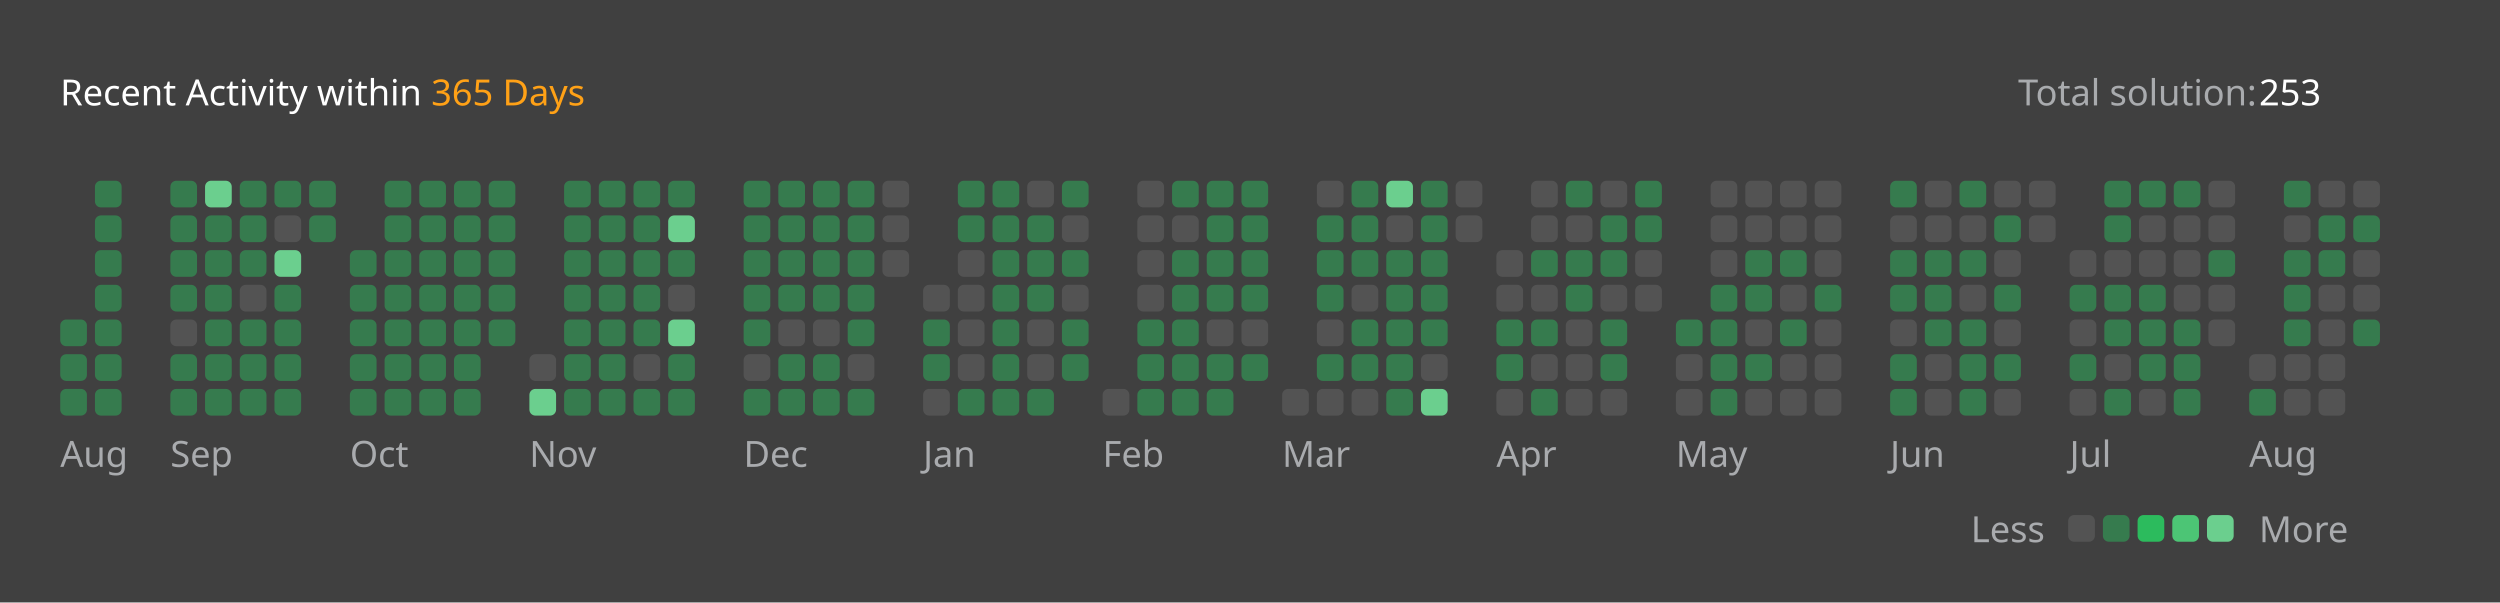
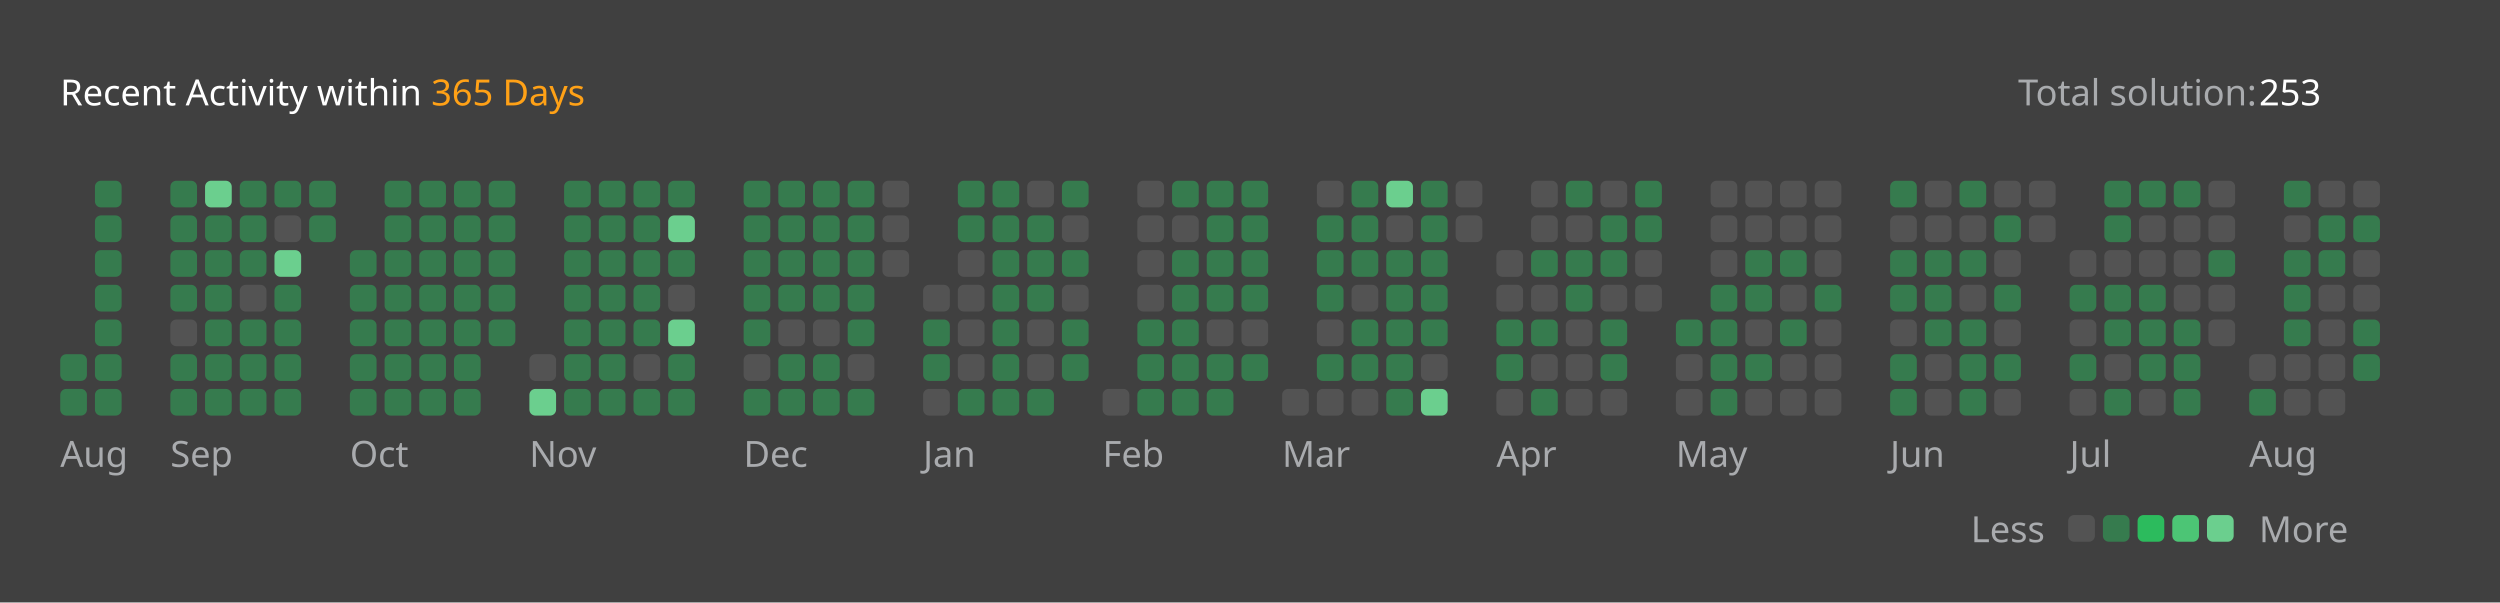
<svg xmlns="http://www.w3.org/2000/svg" version="1.1" height="200" width="830" viewBox="0 0 830 200">
  <style>*{font-family: "Segoe UI", Tahoma, Geneva, Verdana, sans-serif;}</style>
  <style>.title{font-weight: 500;font-size: 1rem;}</style>
  <style>.rotate-90{transform: rotate(-90deg);transform-origin: center;transform-box: fill-box;}</style>
  <style>.state{font-size: .75rem;}</style>
  <style>.light{color: #ffffff;fill: #ffffff;}</style>
  <style>.light-gray{color: #eff2f699;fill: #eff2f699;}</style>
  <style>.dark-gray{color: #ebebf54d;fill: #ebebf54d;}</style>
  <style>.gray{color: #747474;fill: #747474;}</style>
  <style>.orange{color: #ffa116;fill: #ffa116;}</style>
  <style>.background{color: #404040;fill: #404040;}</style>
  <style>.level-1-block{fill: #ffffff1a;}</style>
  <style>.level-2-block{fill: #2cb55d80;}</style>
  <style>.level-3-block{fill: #2cbb5dff;}</style>
  <style>.level-4-block{fill: #4cc575ff;}</style>
  <style>.level-5-block{fill: #6bcf8eff;}</style>
  <rect fill="#404040" x="0" y="0" width="830" height="200" rx="0.5rem" />
  <g text-anchor="start" text-decoration="1" class="title">
    <text x="20" y="35">
      <tspan class="light">Recent Activity within</tspan>
      <tspan class="orange">365 Days</tspan>
    </text>
  </g>
  <g class="state">
    <text x="670" y="35" class="light-gray"> Total solution: </text>
    <text x="750" y="35" class="light"> 253 </text>
    <text x="678.88" y="180" class="light-gray" text-anchor="end">Less</text>
    <rect x="686.64" y="171" width="8.86" height="8.86" rx="2" ry="2" class="level-1-block" />
    <rect x="698.16" y="171" width="8.86" height="8.86" rx="2" ry="2" class="level-2-block" />
    <rect x="709.68" y="171" width="8.86" height="8.86" rx="2" ry="2" class="level-3-block" />
    <rect x="721.2" y="171" width="8.86" height="8.86" rx="2" ry="2" class="level-4-block" />
    <rect x="732.72" y="171" width="8.86" height="8.86" rx="2" ry="2" class="level-5-block" />
    <text x="750" y="180" class="light-gray">More</text>
  </g>
  <g x="20" y="60">
    <g x="20" y="60">
      <g x="20.0" y="60">
-         <rect x="20.0" y="106.08" width="8.86" height="8.86" rx="2" ry="2" class="level-2-block" />
        <rect x="20.0" y="117.6" width="8.86" height="8.86" rx="2" ry="2" class="level-2-block" />
        <rect x="20.0" y="129.12" width="8.86" height="8.86" rx="2" ry="2" class="level-2-block" />
      </g>
      <g x="31.52" y="60">
        <rect x="31.52" y="60.0" width="8.86" height="8.86" rx="2" ry="2" class="level-2-block" />
        <rect x="31.52" y="71.52" width="8.86" height="8.86" rx="2" ry="2" class="level-2-block" />
        <rect x="31.52" y="83.04" width="8.86" height="8.86" rx="2" ry="2" class="level-2-block" />
        <rect x="31.52" y="94.56" width="8.86" height="8.86" rx="2" ry="2" class="level-2-block" />
        <rect x="31.52" y="106.08" width="8.86" height="8.86" rx="2" ry="2" class="level-2-block" />
        <rect x="31.52" y="117.6" width="8.86" height="8.86" rx="2" ry="2" class="level-2-block" />
        <rect x="31.52" y="129.12" width="8.86" height="8.86" rx="2" ry="2" class="level-2-block" />
      </g>
      <text x="20.0" y="155" class="light-gray state">Aug</text>
    </g>
  </g>
  <g x="56.56" y="60">
    <g x="56.56" y="60">
      <g x="56.56" y="60">
        <rect x="56.56" y="60.0" width="8.86" height="8.86" rx="2" ry="2" class="level-2-block" />
        <rect x="56.56" y="71.52" width="8.86" height="8.86" rx="2" ry="2" class="level-2-block" />
        <rect x="56.56" y="83.04" width="8.86" height="8.86" rx="2" ry="2" class="level-2-block" />
        <rect x="56.56" y="94.56" width="8.86" height="8.86" rx="2" ry="2" class="level-2-block" />
        <rect x="56.56" y="106.08" width="8.86" height="8.86" rx="2" ry="2" class="level-1-block" />
        <rect x="56.56" y="117.6" width="8.86" height="8.86" rx="2" ry="2" class="level-2-block" />
        <rect x="56.56" y="129.12" width="8.86" height="8.86" rx="2" ry="2" class="level-2-block" />
      </g>
      <g x="68.08" y="60">
        <rect x="68.08" y="60.0" width="8.86" height="8.86" rx="2" ry="2" class="level-5-block" />
        <rect x="68.08" y="71.52" width="8.86" height="8.86" rx="2" ry="2" class="level-2-block" />
        <rect x="68.08" y="83.04" width="8.86" height="8.86" rx="2" ry="2" class="level-2-block" />
        <rect x="68.08" y="94.56" width="8.86" height="8.86" rx="2" ry="2" class="level-2-block" />
        <rect x="68.08" y="106.08" width="8.86" height="8.86" rx="2" ry="2" class="level-2-block" />
        <rect x="68.08" y="117.6" width="8.86" height="8.86" rx="2" ry="2" class="level-2-block" />
        <rect x="68.08" y="129.12" width="8.86" height="8.86" rx="2" ry="2" class="level-2-block" />
      </g>
      <g x="79.6" y="60">
        <rect x="79.6" y="60.0" width="8.86" height="8.86" rx="2" ry="2" class="level-2-block" />
        <rect x="79.6" y="71.52" width="8.86" height="8.86" rx="2" ry="2" class="level-2-block" />
        <rect x="79.6" y="83.04" width="8.86" height="8.86" rx="2" ry="2" class="level-2-block" />
        <rect x="79.6" y="94.56" width="8.86" height="8.86" rx="2" ry="2" class="level-1-block" />
        <rect x="79.6" y="106.08" width="8.86" height="8.86" rx="2" ry="2" class="level-2-block" />
        <rect x="79.6" y="117.6" width="8.86" height="8.86" rx="2" ry="2" class="level-2-block" />
        <rect x="79.6" y="129.12" width="8.86" height="8.86" rx="2" ry="2" class="level-2-block" />
      </g>
      <g x="91.12" y="60">
        <rect x="91.12" y="60.0" width="8.86" height="8.86" rx="2" ry="2" class="level-2-block" />
        <rect x="91.12" y="71.52" width="8.86" height="8.86" rx="2" ry="2" class="level-1-block" />
        <rect x="91.12" y="83.04" width="8.86" height="8.86" rx="2" ry="2" class="level-5-block" />
        <rect x="91.12" y="94.56" width="8.86" height="8.86" rx="2" ry="2" class="level-2-block" />
        <rect x="91.12" y="106.08" width="8.86" height="8.86" rx="2" ry="2" class="level-2-block" />
        <rect x="91.12" y="117.6" width="8.86" height="8.86" rx="2" ry="2" class="level-2-block" />
        <rect x="91.12" y="129.12" width="8.86" height="8.86" rx="2" ry="2" class="level-2-block" />
      </g>
      <g x="102.64" y="60">
        <rect x="102.64" y="60.0" width="8.86" height="8.86" rx="2" ry="2" class="level-2-block" />
        <rect x="102.64" y="71.52" width="8.86" height="8.86" rx="2" ry="2" class="level-2-block" />
      </g>
      <text x="56.56" y="155" class="light-gray state">Sep</text>
    </g>
  </g>
  <g x="116.16" y="60">
    <g x="116.16" y="60">
      <g x="116.16" y="60">
        <rect x="116.16" y="83.04" width="8.86" height="8.86" rx="2" ry="2" class="level-2-block" />
        <rect x="116.16" y="94.56" width="8.86" height="8.86" rx="2" ry="2" class="level-2-block" />
        <rect x="116.16" y="106.08" width="8.86" height="8.86" rx="2" ry="2" class="level-2-block" />
        <rect x="116.16" y="117.6" width="8.86" height="8.86" rx="2" ry="2" class="level-2-block" />
        <rect x="116.16" y="129.12" width="8.86" height="8.86" rx="2" ry="2" class="level-2-block" />
      </g>
      <g x="127.68" y="60">
        <rect x="127.68" y="60.0" width="8.86" height="8.86" rx="2" ry="2" class="level-2-block" />
        <rect x="127.68" y="71.52" width="8.86" height="8.86" rx="2" ry="2" class="level-2-block" />
        <rect x="127.68" y="83.04" width="8.86" height="8.86" rx="2" ry="2" class="level-2-block" />
        <rect x="127.68" y="94.56" width="8.86" height="8.86" rx="2" ry="2" class="level-2-block" />
        <rect x="127.68" y="106.08" width="8.86" height="8.86" rx="2" ry="2" class="level-2-block" />
        <rect x="127.68" y="117.6" width="8.86" height="8.86" rx="2" ry="2" class="level-2-block" />
        <rect x="127.68" y="129.12" width="8.86" height="8.86" rx="2" ry="2" class="level-2-block" />
      </g>
      <g x="139.2" y="60">
        <rect x="139.2" y="60.0" width="8.86" height="8.86" rx="2" ry="2" class="level-2-block" />
        <rect x="139.2" y="71.52" width="8.86" height="8.86" rx="2" ry="2" class="level-2-block" />
        <rect x="139.2" y="83.04" width="8.86" height="8.86" rx="2" ry="2" class="level-2-block" />
        <rect x="139.2" y="94.56" width="8.86" height="8.86" rx="2" ry="2" class="level-2-block" />
        <rect x="139.2" y="106.08" width="8.86" height="8.86" rx="2" ry="2" class="level-2-block" />
        <rect x="139.2" y="117.6" width="8.86" height="8.86" rx="2" ry="2" class="level-2-block" />
        <rect x="139.2" y="129.12" width="8.86" height="8.86" rx="2" ry="2" class="level-2-block" />
      </g>
      <g x="150.72" y="60">
        <rect x="150.72" y="60.0" width="8.86" height="8.86" rx="2" ry="2" class="level-2-block" />
        <rect x="150.72" y="71.52" width="8.86" height="8.86" rx="2" ry="2" class="level-2-block" />
        <rect x="150.72" y="83.04" width="8.86" height="8.86" rx="2" ry="2" class="level-2-block" />
        <rect x="150.72" y="94.56" width="8.86" height="8.86" rx="2" ry="2" class="level-2-block" />
        <rect x="150.72" y="106.08" width="8.86" height="8.86" rx="2" ry="2" class="level-2-block" />
        <rect x="150.72" y="117.6" width="8.86" height="8.86" rx="2" ry="2" class="level-2-block" />
        <rect x="150.72" y="129.12" width="8.86" height="8.86" rx="2" ry="2" class="level-2-block" />
      </g>
      <g x="162.24" y="60">
        <rect x="162.24" y="60.0" width="8.86" height="8.86" rx="2" ry="2" class="level-2-block" />
        <rect x="162.24" y="71.52" width="8.86" height="8.86" rx="2" ry="2" class="level-2-block" />
        <rect x="162.24" y="83.04" width="8.86" height="8.86" rx="2" ry="2" class="level-2-block" />
        <rect x="162.24" y="94.56" width="8.86" height="8.86" rx="2" ry="2" class="level-2-block" />
        <rect x="162.24" y="106.08" width="8.86" height="8.86" rx="2" ry="2" class="level-2-block" />
      </g>
      <text x="116.16" y="155" class="light-gray state">Oct</text>
    </g>
  </g>
  <g x="175.76" y="60">
    <g x="175.76" y="60">
      <g x="175.76" y="60">
        <rect x="175.76" y="117.6" width="8.86" height="8.86" rx="2" ry="2" class="level-1-block" />
        <rect x="175.76" y="129.12" width="8.86" height="8.86" rx="2" ry="2" class="level-5-block" />
      </g>
      <g x="187.28" y="60">
        <rect x="187.28" y="60.0" width="8.86" height="8.86" rx="2" ry="2" class="level-2-block" />
        <rect x="187.28" y="71.52" width="8.86" height="8.86" rx="2" ry="2" class="level-2-block" />
        <rect x="187.28" y="83.04" width="8.86" height="8.86" rx="2" ry="2" class="level-2-block" />
        <rect x="187.28" y="94.56" width="8.86" height="8.86" rx="2" ry="2" class="level-2-block" />
        <rect x="187.28" y="106.08" width="8.86" height="8.86" rx="2" ry="2" class="level-2-block" />
        <rect x="187.28" y="117.6" width="8.86" height="8.86" rx="2" ry="2" class="level-2-block" />
        <rect x="187.28" y="129.12" width="8.86" height="8.86" rx="2" ry="2" class="level-2-block" />
      </g>
      <g x="198.8" y="60">
        <rect x="198.8" y="60.0" width="8.86" height="8.86" rx="2" ry="2" class="level-2-block" />
        <rect x="198.8" y="71.52" width="8.86" height="8.86" rx="2" ry="2" class="level-2-block" />
        <rect x="198.8" y="83.04" width="8.86" height="8.86" rx="2" ry="2" class="level-2-block" />
        <rect x="198.8" y="94.56" width="8.86" height="8.86" rx="2" ry="2" class="level-2-block" />
        <rect x="198.8" y="106.08" width="8.86" height="8.86" rx="2" ry="2" class="level-2-block" />
        <rect x="198.8" y="117.6" width="8.86" height="8.86" rx="2" ry="2" class="level-2-block" />
        <rect x="198.8" y="129.12" width="8.86" height="8.86" rx="2" ry="2" class="level-2-block" />
      </g>
      <g x="210.32" y="60">
        <rect x="210.32" y="60.0" width="8.86" height="8.86" rx="2" ry="2" class="level-2-block" />
        <rect x="210.32" y="71.52" width="8.86" height="8.86" rx="2" ry="2" class="level-2-block" />
        <rect x="210.32" y="83.04" width="8.86" height="8.86" rx="2" ry="2" class="level-2-block" />
        <rect x="210.32" y="94.56" width="8.86" height="8.86" rx="2" ry="2" class="level-2-block" />
        <rect x="210.32" y="106.08" width="8.86" height="8.86" rx="2" ry="2" class="level-2-block" />
        <rect x="210.32" y="117.6" width="8.86" height="8.86" rx="2" ry="2" class="level-1-block" />
        <rect x="210.32" y="129.12" width="8.86" height="8.86" rx="2" ry="2" class="level-2-block" />
      </g>
      <g x="221.84" y="60">
        <rect x="221.84" y="60.0" width="8.86" height="8.86" rx="2" ry="2" class="level-2-block" />
        <rect x="221.84" y="71.52" width="8.86" height="8.86" rx="2" ry="2" class="level-5-block" />
        <rect x="221.84" y="83.04" width="8.86" height="8.86" rx="2" ry="2" class="level-2-block" />
        <rect x="221.84" y="94.56" width="8.86" height="8.86" rx="2" ry="2" class="level-1-block" />
        <rect x="221.84" y="106.08" width="8.86" height="8.86" rx="2" ry="2" class="level-5-block" />
        <rect x="221.84" y="117.6" width="8.86" height="8.86" rx="2" ry="2" class="level-2-block" />
        <rect x="221.84" y="129.12" width="8.86" height="8.86" rx="2" ry="2" class="level-2-block" />
      </g>
      <text x="175.76" y="155" class="light-gray state">Nov</text>
    </g>
  </g>
  <g x="246.88" y="60">
    <g x="246.88" y="60">
      <g x="246.88" y="60">
        <rect x="246.88" y="60.0" width="8.86" height="8.86" rx="2" ry="2" class="level-2-block" />
        <rect x="246.88" y="71.52" width="8.86" height="8.86" rx="2" ry="2" class="level-2-block" />
        <rect x="246.88" y="83.04" width="8.86" height="8.86" rx="2" ry="2" class="level-2-block" />
        <rect x="246.88" y="94.56" width="8.86" height="8.86" rx="2" ry="2" class="level-2-block" />
        <rect x="246.88" y="106.08" width="8.86" height="8.86" rx="2" ry="2" class="level-2-block" />
        <rect x="246.88" y="117.6" width="8.86" height="8.86" rx="2" ry="2" class="level-1-block" />
        <rect x="246.88" y="129.12" width="8.86" height="8.86" rx="2" ry="2" class="level-2-block" />
      </g>
      <g x="258.4" y="60">
        <rect x="258.4" y="60.0" width="8.86" height="8.86" rx="2" ry="2" class="level-2-block" />
        <rect x="258.4" y="71.52" width="8.86" height="8.86" rx="2" ry="2" class="level-2-block" />
        <rect x="258.4" y="83.04" width="8.86" height="8.86" rx="2" ry="2" class="level-2-block" />
        <rect x="258.4" y="94.56" width="8.86" height="8.86" rx="2" ry="2" class="level-2-block" />
        <rect x="258.4" y="106.08" width="8.86" height="8.86" rx="2" ry="2" class="level-1-block" />
        <rect x="258.4" y="117.6" width="8.86" height="8.86" rx="2" ry="2" class="level-2-block" />
        <rect x="258.4" y="129.12" width="8.86" height="8.86" rx="2" ry="2" class="level-2-block" />
      </g>
      <g x="269.92" y="60">
        <rect x="269.92" y="60.0" width="8.86" height="8.86" rx="2" ry="2" class="level-2-block" />
        <rect x="269.92" y="71.52" width="8.86" height="8.86" rx="2" ry="2" class="level-2-block" />
        <rect x="269.92" y="83.04" width="8.86" height="8.86" rx="2" ry="2" class="level-2-block" />
        <rect x="269.92" y="94.56" width="8.86" height="8.86" rx="2" ry="2" class="level-2-block" />
        <rect x="269.92" y="106.08" width="8.86" height="8.86" rx="2" ry="2" class="level-1-block" />
        <rect x="269.92" y="117.6" width="8.86" height="8.86" rx="2" ry="2" class="level-2-block" />
        <rect x="269.92" y="129.12" width="8.86" height="8.86" rx="2" ry="2" class="level-2-block" />
      </g>
      <g x="281.44" y="60">
        <rect x="281.44" y="60.0" width="8.86" height="8.86" rx="2" ry="2" class="level-2-block" />
        <rect x="281.44" y="71.52" width="8.86" height="8.86" rx="2" ry="2" class="level-2-block" />
        <rect x="281.44" y="83.04" width="8.86" height="8.86" rx="2" ry="2" class="level-2-block" />
        <rect x="281.44" y="94.56" width="8.86" height="8.86" rx="2" ry="2" class="level-2-block" />
        <rect x="281.44" y="106.08" width="8.86" height="8.86" rx="2" ry="2" class="level-2-block" />
        <rect x="281.44" y="117.6" width="8.86" height="8.86" rx="2" ry="2" class="level-1-block" />
        <rect x="281.44" y="129.12" width="8.86" height="8.86" rx="2" ry="2" class="level-2-block" />
      </g>
      <g x="292.96" y="60">
        <rect x="292.96" y="60.0" width="8.86" height="8.86" rx="2" ry="2" class="level-1-block" />
        <rect x="292.96" y="71.52" width="8.86" height="8.86" rx="2" ry="2" class="level-1-block" />
        <rect x="292.96" y="83.04" width="8.86" height="8.86" rx="2" ry="2" class="level-1-block" />
      </g>
      <text x="246.88" y="155" class="light-gray state">Dec</text>
    </g>
  </g>
  <g x="306.48" y="60">
    <g x="306.48" y="60">
      <g x="306.48" y="60">
        <rect x="306.48" y="94.56" width="8.86" height="8.86" rx="2" ry="2" class="level-1-block" />
        <rect x="306.48" y="106.08" width="8.86" height="8.86" rx="2" ry="2" class="level-2-block" />
        <rect x="306.48" y="117.6" width="8.86" height="8.86" rx="2" ry="2" class="level-2-block" />
        <rect x="306.48" y="129.12" width="8.86" height="8.86" rx="2" ry="2" class="level-1-block" />
      </g>
      <g x="318.0" y="60">
        <rect x="318.0" y="60.0" width="8.86" height="8.86" rx="2" ry="2" class="level-2-block" />
        <rect x="318.0" y="71.52" width="8.86" height="8.86" rx="2" ry="2" class="level-2-block" />
        <rect x="318.0" y="83.04" width="8.86" height="8.86" rx="2" ry="2" class="level-1-block" />
        <rect x="318.0" y="94.56" width="8.86" height="8.86" rx="2" ry="2" class="level-1-block" />
        <rect x="318.0" y="106.08" width="8.86" height="8.86" rx="2" ry="2" class="level-1-block" />
        <rect x="318.0" y="117.6" width="8.86" height="8.86" rx="2" ry="2" class="level-1-block" />
        <rect x="318.0" y="129.12" width="8.86" height="8.86" rx="2" ry="2" class="level-2-block" />
      </g>
      <g x="329.52" y="60">
        <rect x="329.52" y="60.0" width="8.86" height="8.86" rx="2" ry="2" class="level-2-block" />
        <rect x="329.52" y="71.52" width="8.86" height="8.86" rx="2" ry="2" class="level-2-block" />
        <rect x="329.52" y="83.04" width="8.86" height="8.86" rx="2" ry="2" class="level-2-block" />
        <rect x="329.52" y="94.56" width="8.86" height="8.86" rx="2" ry="2" class="level-2-block" />
        <rect x="329.52" y="106.08" width="8.86" height="8.86" rx="2" ry="2" class="level-2-block" />
        <rect x="329.52" y="117.6" width="8.86" height="8.86" rx="2" ry="2" class="level-2-block" />
        <rect x="329.52" y="129.12" width="8.86" height="8.86" rx="2" ry="2" class="level-2-block" />
      </g>
      <g x="341.04" y="60">
        <rect x="341.04" y="60.0" width="8.86" height="8.86" rx="2" ry="2" class="level-1-block" />
        <rect x="341.04" y="71.52" width="8.86" height="8.86" rx="2" ry="2" class="level-2-block" />
        <rect x="341.04" y="83.04" width="8.86" height="8.86" rx="2" ry="2" class="level-2-block" />
        <rect x="341.04" y="94.56" width="8.86" height="8.86" rx="2" ry="2" class="level-2-block" />
        <rect x="341.04" y="106.08" width="8.86" height="8.86" rx="2" ry="2" class="level-1-block" />
        <rect x="341.04" y="117.6" width="8.86" height="8.86" rx="2" ry="2" class="level-1-block" />
        <rect x="341.04" y="129.12" width="8.86" height="8.86" rx="2" ry="2" class="level-2-block" />
      </g>
      <g x="352.56" y="60">
        <rect x="352.56" y="60.0" width="8.86" height="8.86" rx="2" ry="2" class="level-2-block" />
        <rect x="352.56" y="71.52" width="8.86" height="8.86" rx="2" ry="2" class="level-1-block" />
        <rect x="352.56" y="83.04" width="8.86" height="8.86" rx="2" ry="2" class="level-2-block" />
        <rect x="352.56" y="94.56" width="8.86" height="8.86" rx="2" ry="2" class="level-1-block" />
        <rect x="352.56" y="106.08" width="8.86" height="8.86" rx="2" ry="2" class="level-2-block" />
        <rect x="352.56" y="117.6" width="8.86" height="8.86" rx="2" ry="2" class="level-2-block" />
      </g>
      <text x="306.48" y="155" class="light-gray state">Jan</text>
    </g>
  </g>
  <g x="366.08" y="60">
    <g x="366.08" y="60">
      <g x="366.08" y="60">
        <rect x="366.08" y="129.12" width="8.86" height="8.86" rx="2" ry="2" class="level-1-block" />
      </g>
      <g x="377.6" y="60">
        <rect x="377.6" y="60.0" width="8.86" height="8.86" rx="2" ry="2" class="level-1-block" />
        <rect x="377.6" y="71.52" width="8.86" height="8.86" rx="2" ry="2" class="level-1-block" />
        <rect x="377.6" y="83.04" width="8.86" height="8.86" rx="2" ry="2" class="level-1-block" />
        <rect x="377.6" y="94.56" width="8.86" height="8.86" rx="2" ry="2" class="level-1-block" />
        <rect x="377.6" y="106.08" width="8.86" height="8.86" rx="2" ry="2" class="level-2-block" />
        <rect x="377.6" y="117.6" width="8.86" height="8.86" rx="2" ry="2" class="level-2-block" />
        <rect x="377.6" y="129.12" width="8.86" height="8.86" rx="2" ry="2" class="level-2-block" />
      </g>
      <g x="389.12" y="60">
        <rect x="389.12" y="60.0" width="8.86" height="8.86" rx="2" ry="2" class="level-2-block" />
        <rect x="389.12" y="71.52" width="8.86" height="8.86" rx="2" ry="2" class="level-1-block" />
        <rect x="389.12" y="83.04" width="8.86" height="8.86" rx="2" ry="2" class="level-2-block" />
        <rect x="389.12" y="94.56" width="8.86" height="8.86" rx="2" ry="2" class="level-2-block" />
        <rect x="389.12" y="106.08" width="8.86" height="8.86" rx="2" ry="2" class="level-2-block" />
        <rect x="389.12" y="117.6" width="8.86" height="8.86" rx="2" ry="2" class="level-2-block" />
        <rect x="389.12" y="129.12" width="8.86" height="8.86" rx="2" ry="2" class="level-2-block" />
      </g>
      <g x="400.64" y="60">
        <rect x="400.64" y="60.0" width="8.86" height="8.86" rx="2" ry="2" class="level-2-block" />
        <rect x="400.64" y="71.52" width="8.86" height="8.86" rx="2" ry="2" class="level-2-block" />
        <rect x="400.64" y="83.04" width="8.86" height="8.86" rx="2" ry="2" class="level-2-block" />
        <rect x="400.64" y="94.56" width="8.86" height="8.86" rx="2" ry="2" class="level-2-block" />
        <rect x="400.64" y="106.08" width="8.86" height="8.86" rx="2" ry="2" class="level-1-block" />
        <rect x="400.64" y="117.6" width="8.86" height="8.86" rx="2" ry="2" class="level-2-block" />
        <rect x="400.64" y="129.12" width="8.86" height="8.86" rx="2" ry="2" class="level-2-block" />
      </g>
      <g x="412.16" y="60">
        <rect x="412.16" y="60.0" width="8.86" height="8.86" rx="2" ry="2" class="level-2-block" />
        <rect x="412.16" y="71.52" width="8.86" height="8.86" rx="2" ry="2" class="level-2-block" />
        <rect x="412.16" y="83.04" width="8.86" height="8.86" rx="2" ry="2" class="level-2-block" />
        <rect x="412.16" y="94.56" width="8.86" height="8.86" rx="2" ry="2" class="level-2-block" />
        <rect x="412.16" y="106.08" width="8.86" height="8.86" rx="2" ry="2" class="level-1-block" />
        <rect x="412.16" y="117.6" width="8.86" height="8.86" rx="2" ry="2" class="level-2-block" />
      </g>
      <text x="366.08" y="155" class="light-gray state">Feb</text>
    </g>
  </g>
  <g x="425.68" y="60">
    <g x="425.68" y="60">
      <g x="425.68" y="60">
        <rect x="425.68" y="129.12" width="8.86" height="8.86" rx="2" ry="2" class="level-1-block" />
      </g>
      <g x="437.2" y="60">
        <rect x="437.2" y="60.0" width="8.86" height="8.86" rx="2" ry="2" class="level-1-block" />
        <rect x="437.2" y="71.52" width="8.86" height="8.86" rx="2" ry="2" class="level-2-block" />
        <rect x="437.2" y="83.04" width="8.86" height="8.86" rx="2" ry="2" class="level-2-block" />
        <rect x="437.2" y="94.56" width="8.86" height="8.86" rx="2" ry="2" class="level-2-block" />
        <rect x="437.2" y="106.08" width="8.86" height="8.86" rx="2" ry="2" class="level-1-block" />
        <rect x="437.2" y="117.6" width="8.86" height="8.86" rx="2" ry="2" class="level-2-block" />
        <rect x="437.2" y="129.12" width="8.86" height="8.86" rx="2" ry="2" class="level-1-block" />
      </g>
      <g x="448.72" y="60">
        <rect x="448.72" y="60.0" width="8.86" height="8.86" rx="2" ry="2" class="level-2-block" />
        <rect x="448.72" y="71.52" width="8.86" height="8.86" rx="2" ry="2" class="level-2-block" />
        <rect x="448.72" y="83.04" width="8.86" height="8.86" rx="2" ry="2" class="level-2-block" />
        <rect x="448.72" y="94.56" width="8.86" height="8.86" rx="2" ry="2" class="level-1-block" />
        <rect x="448.72" y="106.08" width="8.86" height="8.86" rx="2" ry="2" class="level-2-block" />
        <rect x="448.72" y="117.6" width="8.86" height="8.86" rx="2" ry="2" class="level-2-block" />
        <rect x="448.72" y="129.12" width="8.86" height="8.86" rx="2" ry="2" class="level-1-block" />
      </g>
      <g x="460.24" y="60">
        <rect x="460.24" y="60.0" width="8.86" height="8.86" rx="2" ry="2" class="level-5-block" />
        <rect x="460.24" y="71.52" width="8.86" height="8.86" rx="2" ry="2" class="level-1-block" />
        <rect x="460.24" y="83.04" width="8.86" height="8.86" rx="2" ry="2" class="level-2-block" />
        <rect x="460.24" y="94.56" width="8.86" height="8.86" rx="2" ry="2" class="level-2-block" />
        <rect x="460.24" y="106.08" width="8.86" height="8.86" rx="2" ry="2" class="level-2-block" />
        <rect x="460.24" y="117.6" width="8.86" height="8.86" rx="2" ry="2" class="level-2-block" />
        <rect x="460.24" y="129.12" width="8.86" height="8.86" rx="2" ry="2" class="level-2-block" />
      </g>
      <g x="471.76" y="60">
        <rect x="471.76" y="60.0" width="8.86" height="8.86" rx="2" ry="2" class="level-2-block" />
        <rect x="471.76" y="71.52" width="8.86" height="8.86" rx="2" ry="2" class="level-2-block" />
        <rect x="471.76" y="83.04" width="8.86" height="8.86" rx="2" ry="2" class="level-2-block" />
        <rect x="471.76" y="94.56" width="8.86" height="8.86" rx="2" ry="2" class="level-2-block" />
        <rect x="471.76" y="106.08" width="8.86" height="8.86" rx="2" ry="2" class="level-2-block" />
        <rect x="471.76" y="117.6" width="8.86" height="8.86" rx="2" ry="2" class="level-1-block" />
        <rect x="471.76" y="129.12" width="8.86" height="8.86" rx="2" ry="2" class="level-5-block" />
      </g>
      <g x="483.28" y="60">
        <rect x="483.28" y="60.0" width="8.86" height="8.86" rx="2" ry="2" class="level-1-block" />
        <rect x="483.28" y="71.52" width="8.86" height="8.86" rx="2" ry="2" class="level-1-block" />
      </g>
      <text x="425.68" y="155" class="light-gray state">Mar</text>
    </g>
  </g>
  <g x="496.8" y="60">
    <g x="496.8" y="60">
      <g x="496.8" y="60">
        <rect x="496.8" y="83.04" width="8.86" height="8.86" rx="2" ry="2" class="level-1-block" />
        <rect x="496.8" y="94.56" width="8.86" height="8.86" rx="2" ry="2" class="level-1-block" />
        <rect x="496.8" y="106.08" width="8.86" height="8.86" rx="2" ry="2" class="level-2-block" />
        <rect x="496.8" y="117.6" width="8.86" height="8.86" rx="2" ry="2" class="level-2-block" />
        <rect x="496.8" y="129.12" width="8.86" height="8.86" rx="2" ry="2" class="level-1-block" />
      </g>
      <g x="508.32" y="60">
        <rect x="508.32" y="60.0" width="8.86" height="8.86" rx="2" ry="2" class="level-1-block" />
        <rect x="508.32" y="71.52" width="8.86" height="8.86" rx="2" ry="2" class="level-1-block" />
        <rect x="508.32" y="83.04" width="8.86" height="8.86" rx="2" ry="2" class="level-2-block" />
        <rect x="508.32" y="94.56" width="8.86" height="8.86" rx="2" ry="2" class="level-1-block" />
        <rect x="508.32" y="106.08" width="8.86" height="8.86" rx="2" ry="2" class="level-2-block" />
        <rect x="508.32" y="117.6" width="8.86" height="8.86" rx="2" ry="2" class="level-1-block" />
        <rect x="508.32" y="129.12" width="8.86" height="8.86" rx="2" ry="2" class="level-2-block" />
      </g>
      <g x="519.84" y="60">
        <rect x="519.84" y="60.0" width="8.86" height="8.86" rx="2" ry="2" class="level-2-block" />
        <rect x="519.84" y="71.52" width="8.86" height="8.86" rx="2" ry="2" class="level-1-block" />
        <rect x="519.84" y="83.04" width="8.86" height="8.86" rx="2" ry="2" class="level-2-block" />
        <rect x="519.84" y="94.56" width="8.86" height="8.86" rx="2" ry="2" class="level-2-block" />
        <rect x="519.84" y="106.08" width="8.86" height="8.86" rx="2" ry="2" class="level-1-block" />
        <rect x="519.84" y="117.6" width="8.86" height="8.86" rx="2" ry="2" class="level-1-block" />
        <rect x="519.84" y="129.12" width="8.86" height="8.86" rx="2" ry="2" class="level-1-block" />
      </g>
      <g x="531.36" y="60">
        <rect x="531.36" y="60.0" width="8.86" height="8.86" rx="2" ry="2" class="level-1-block" />
        <rect x="531.36" y="71.52" width="8.86" height="8.86" rx="2" ry="2" class="level-2-block" />
        <rect x="531.36" y="83.04" width="8.86" height="8.86" rx="2" ry="2" class="level-2-block" />
        <rect x="531.36" y="94.56" width="8.86" height="8.86" rx="2" ry="2" class="level-1-block" />
        <rect x="531.36" y="106.08" width="8.86" height="8.86" rx="2" ry="2" class="level-2-block" />
        <rect x="531.36" y="117.6" width="8.86" height="8.86" rx="2" ry="2" class="level-2-block" />
        <rect x="531.36" y="129.12" width="8.86" height="8.86" rx="2" ry="2" class="level-1-block" />
      </g>
      <g x="542.88" y="60">
        <rect x="542.88" y="60.0" width="8.86" height="8.86" rx="2" ry="2" class="level-2-block" />
        <rect x="542.88" y="71.52" width="8.86" height="8.86" rx="2" ry="2" class="level-2-block" />
        <rect x="542.88" y="83.04" width="8.86" height="8.86" rx="2" ry="2" class="level-1-block" />
        <rect x="542.88" y="94.56" width="8.86" height="8.86" rx="2" ry="2" class="level-1-block" />
      </g>
      <text x="496.8" y="155" class="light-gray state">Apr</text>
    </g>
  </g>
  <g x="556.4" y="60">
    <g x="556.4" y="60">
      <g x="556.4" y="60">
        <rect x="556.4" y="106.08" width="8.86" height="8.86" rx="2" ry="2" class="level-2-block" />
        <rect x="556.4" y="117.6" width="8.86" height="8.86" rx="2" ry="2" class="level-1-block" />
        <rect x="556.4" y="129.12" width="8.86" height="8.86" rx="2" ry="2" class="level-1-block" />
      </g>
      <g x="567.92" y="60">
        <rect x="567.92" y="60.0" width="8.86" height="8.86" rx="2" ry="2" class="level-1-block" />
        <rect x="567.92" y="71.52" width="8.86" height="8.86" rx="2" ry="2" class="level-1-block" />
        <rect x="567.92" y="83.04" width="8.86" height="8.86" rx="2" ry="2" class="level-1-block" />
        <rect x="567.92" y="94.56" width="8.86" height="8.86" rx="2" ry="2" class="level-2-block" />
        <rect x="567.92" y="106.08" width="8.86" height="8.86" rx="2" ry="2" class="level-2-block" />
        <rect x="567.92" y="117.6" width="8.86" height="8.86" rx="2" ry="2" class="level-2-block" />
        <rect x="567.92" y="129.12" width="8.86" height="8.86" rx="2" ry="2" class="level-2-block" />
      </g>
      <g x="579.44" y="60">
        <rect x="579.44" y="60.0" width="8.86" height="8.86" rx="2" ry="2" class="level-1-block" />
        <rect x="579.44" y="71.52" width="8.86" height="8.86" rx="2" ry="2" class="level-1-block" />
        <rect x="579.44" y="83.04" width="8.86" height="8.86" rx="2" ry="2" class="level-2-block" />
        <rect x="579.44" y="94.56" width="8.86" height="8.86" rx="2" ry="2" class="level-2-block" />
        <rect x="579.44" y="106.08" width="8.86" height="8.86" rx="2" ry="2" class="level-1-block" />
        <rect x="579.44" y="117.6" width="8.86" height="8.86" rx="2" ry="2" class="level-2-block" />
        <rect x="579.44" y="129.12" width="8.86" height="8.86" rx="2" ry="2" class="level-1-block" />
      </g>
      <g x="590.96" y="60">
        <rect x="590.96" y="60.0" width="8.86" height="8.86" rx="2" ry="2" class="level-1-block" />
        <rect x="590.96" y="71.52" width="8.86" height="8.86" rx="2" ry="2" class="level-1-block" />
        <rect x="590.96" y="83.04" width="8.86" height="8.86" rx="2" ry="2" class="level-2-block" />
        <rect x="590.96" y="94.56" width="8.86" height="8.86" rx="2" ry="2" class="level-1-block" />
        <rect x="590.96" y="106.08" width="8.86" height="8.86" rx="2" ry="2" class="level-2-block" />
        <rect x="590.96" y="117.6" width="8.86" height="8.86" rx="2" ry="2" class="level-1-block" />
        <rect x="590.96" y="129.12" width="8.86" height="8.86" rx="2" ry="2" class="level-1-block" />
      </g>
      <g x="602.48" y="60">
        <rect x="602.48" y="60.0" width="8.86" height="8.86" rx="2" ry="2" class="level-1-block" />
        <rect x="602.48" y="71.52" width="8.86" height="8.86" rx="2" ry="2" class="level-1-block" />
        <rect x="602.48" y="83.04" width="8.86" height="8.86" rx="2" ry="2" class="level-1-block" />
        <rect x="602.48" y="94.56" width="8.86" height="8.86" rx="2" ry="2" class="level-2-block" />
        <rect x="602.48" y="106.08" width="8.86" height="8.86" rx="2" ry="2" class="level-1-block" />
        <rect x="602.48" y="117.6" width="8.86" height="8.86" rx="2" ry="2" class="level-1-block" />
        <rect x="602.48" y="129.12" width="8.86" height="8.86" rx="2" ry="2" class="level-1-block" />
      </g>
      <text x="556.4" y="155" class="light-gray state">May</text>
    </g>
  </g>
  <g x="627.52" y="60">
    <g x="627.52" y="60">
      <g x="627.52" y="60">
        <rect x="627.52" y="60.0" width="8.86" height="8.86" rx="2" ry="2" class="level-2-block" />
        <rect x="627.52" y="71.52" width="8.86" height="8.86" rx="2" ry="2" class="level-1-block" />
        <rect x="627.52" y="83.04" width="8.86" height="8.86" rx="2" ry="2" class="level-2-block" />
        <rect x="627.52" y="94.56" width="8.86" height="8.86" rx="2" ry="2" class="level-2-block" />
        <rect x="627.52" y="106.08" width="8.86" height="8.86" rx="2" ry="2" class="level-1-block" />
        <rect x="627.52" y="117.6" width="8.86" height="8.86" rx="2" ry="2" class="level-2-block" />
        <rect x="627.52" y="129.12" width="8.86" height="8.86" rx="2" ry="2" class="level-2-block" />
      </g>
      <g x="639.04" y="60">
        <rect x="639.04" y="60.0" width="8.86" height="8.86" rx="2" ry="2" class="level-1-block" />
        <rect x="639.04" y="71.52" width="8.86" height="8.86" rx="2" ry="2" class="level-1-block" />
        <rect x="639.04" y="83.04" width="8.86" height="8.86" rx="2" ry="2" class="level-2-block" />
        <rect x="639.04" y="94.56" width="8.86" height="8.86" rx="2" ry="2" class="level-2-block" />
        <rect x="639.04" y="106.08" width="8.86" height="8.86" rx="2" ry="2" class="level-2-block" />
        <rect x="639.04" y="117.6" width="8.86" height="8.86" rx="2" ry="2" class="level-1-block" />
        <rect x="639.04" y="129.12" width="8.86" height="8.86" rx="2" ry="2" class="level-1-block" />
      </g>
      <g x="650.56" y="60">
        <rect x="650.56" y="60.0" width="8.86" height="8.86" rx="2" ry="2" class="level-2-block" />
        <rect x="650.56" y="71.52" width="8.86" height="8.86" rx="2" ry="2" class="level-1-block" />
        <rect x="650.56" y="83.04" width="8.86" height="8.86" rx="2" ry="2" class="level-2-block" />
        <rect x="650.56" y="94.56" width="8.86" height="8.86" rx="2" ry="2" class="level-1-block" />
        <rect x="650.56" y="106.08" width="8.86" height="8.86" rx="2" ry="2" class="level-2-block" />
        <rect x="650.56" y="117.6" width="8.86" height="8.86" rx="2" ry="2" class="level-2-block" />
        <rect x="650.56" y="129.12" width="8.86" height="8.86" rx="2" ry="2" class="level-2-block" />
      </g>
      <g x="662.08" y="60">
        <rect x="662.08" y="60.0" width="8.86" height="8.86" rx="2" ry="2" class="level-1-block" />
        <rect x="662.08" y="71.52" width="8.86" height="8.86" rx="2" ry="2" class="level-2-block" />
        <rect x="662.08" y="83.04" width="8.86" height="8.86" rx="2" ry="2" class="level-1-block" />
        <rect x="662.08" y="94.56" width="8.86" height="8.86" rx="2" ry="2" class="level-2-block" />
        <rect x="662.08" y="106.08" width="8.86" height="8.86" rx="2" ry="2" class="level-1-block" />
        <rect x="662.08" y="117.6" width="8.86" height="8.86" rx="2" ry="2" class="level-2-block" />
        <rect x="662.08" y="129.12" width="8.86" height="8.86" rx="2" ry="2" class="level-1-block" />
      </g>
      <g x="673.6" y="60">
        <rect x="673.6" y="60.0" width="8.86" height="8.86" rx="2" ry="2" class="level-1-block" />
        <rect x="673.6" y="71.52" width="8.86" height="8.86" rx="2" ry="2" class="level-1-block" />
      </g>
      <text x="627.52" y="155" class="light-gray state">Jun</text>
    </g>
  </g>
  <g x="687.12" y="60">
    <g x="687.12" y="60">
      <g x="687.12" y="60">
        <rect x="687.12" y="83.04" width="8.86" height="8.86" rx="2" ry="2" class="level-1-block" />
        <rect x="687.12" y="94.56" width="8.86" height="8.86" rx="2" ry="2" class="level-2-block" />
        <rect x="687.12" y="106.08" width="8.86" height="8.86" rx="2" ry="2" class="level-1-block" />
        <rect x="687.12" y="117.6" width="8.86" height="8.86" rx="2" ry="2" class="level-2-block" />
        <rect x="687.12" y="129.12" width="8.86" height="8.86" rx="2" ry="2" class="level-1-block" />
      </g>
      <g x="698.64" y="60">
        <rect x="698.64" y="60.0" width="8.86" height="8.86" rx="2" ry="2" class="level-2-block" />
        <rect x="698.64" y="71.52" width="8.86" height="8.86" rx="2" ry="2" class="level-2-block" />
        <rect x="698.64" y="83.04" width="8.86" height="8.86" rx="2" ry="2" class="level-1-block" />
        <rect x="698.64" y="94.56" width="8.86" height="8.86" rx="2" ry="2" class="level-2-block" />
        <rect x="698.64" y="106.08" width="8.86" height="8.86" rx="2" ry="2" class="level-2-block" />
        <rect x="698.64" y="117.6" width="8.86" height="8.86" rx="2" ry="2" class="level-1-block" />
        <rect x="698.64" y="129.12" width="8.86" height="8.86" rx="2" ry="2" class="level-2-block" />
      </g>
      <g x="710.16" y="60">
        <rect x="710.16" y="60.0" width="8.86" height="8.86" rx="2" ry="2" class="level-2-block" />
        <rect x="710.16" y="71.52" width="8.86" height="8.86" rx="2" ry="2" class="level-1-block" />
        <rect x="710.16" y="83.04" width="8.86" height="8.86" rx="2" ry="2" class="level-1-block" />
        <rect x="710.16" y="94.56" width="8.86" height="8.86" rx="2" ry="2" class="level-2-block" />
        <rect x="710.16" y="106.08" width="8.86" height="8.86" rx="2" ry="2" class="level-2-block" />
        <rect x="710.16" y="117.6" width="8.86" height="8.86" rx="2" ry="2" class="level-2-block" />
        <rect x="710.16" y="129.12" width="8.86" height="8.86" rx="2" ry="2" class="level-1-block" />
      </g>
      <g x="721.68" y="60">
        <rect x="721.68" y="60.0" width="8.86" height="8.86" rx="2" ry="2" class="level-2-block" />
        <rect x="721.68" y="71.52" width="8.86" height="8.86" rx="2" ry="2" class="level-1-block" />
        <rect x="721.68" y="83.04" width="8.86" height="8.86" rx="2" ry="2" class="level-1-block" />
        <rect x="721.68" y="94.56" width="8.86" height="8.86" rx="2" ry="2" class="level-1-block" />
        <rect x="721.68" y="106.08" width="8.86" height="8.86" rx="2" ry="2" class="level-2-block" />
        <rect x="721.68" y="117.6" width="8.86" height="8.86" rx="2" ry="2" class="level-2-block" />
        <rect x="721.68" y="129.12" width="8.86" height="8.86" rx="2" ry="2" class="level-2-block" />
      </g>
      <g x="733.2" y="60">
        <rect x="733.2" y="60.0" width="8.86" height="8.86" rx="2" ry="2" class="level-1-block" />
        <rect x="733.2" y="71.52" width="8.86" height="8.86" rx="2" ry="2" class="level-1-block" />
        <rect x="733.2" y="83.04" width="8.86" height="8.86" rx="2" ry="2" class="level-2-block" />
        <rect x="733.2" y="94.56" width="8.86" height="8.86" rx="2" ry="2" class="level-1-block" />
        <rect x="733.2" y="106.08" width="8.86" height="8.86" rx="2" ry="2" class="level-1-block" />
      </g>
      <text x="687.12" y="155" class="light-gray state">Jul</text>
    </g>
  </g>
  <g x="746.72" y="60">
    <g x="746.72" y="60">
      <g x="746.72" y="60">
        <rect x="746.72" y="117.6" width="8.86" height="8.86" rx="2" ry="2" class="level-1-block" />
        <rect x="746.72" y="129.12" width="8.86" height="8.86" rx="2" ry="2" class="level-2-block" />
      </g>
      <g x="758.24" y="60">
        <rect x="758.24" y="60.0" width="8.86" height="8.86" rx="2" ry="2" class="level-2-block" />
        <rect x="758.24" y="71.52" width="8.86" height="8.86" rx="2" ry="2" class="level-1-block" />
        <rect x="758.24" y="83.04" width="8.86" height="8.86" rx="2" ry="2" class="level-2-block" />
        <rect x="758.24" y="94.56" width="8.86" height="8.86" rx="2" ry="2" class="level-2-block" />
        <rect x="758.24" y="106.08" width="8.86" height="8.86" rx="2" ry="2" class="level-2-block" />
        <rect x="758.24" y="117.6" width="8.86" height="8.86" rx="2" ry="2" class="level-1-block" />
        <rect x="758.24" y="129.12" width="8.86" height="8.86" rx="2" ry="2" class="level-1-block" />
      </g>
      <g x="769.76" y="60">
        <rect x="769.76" y="60.0" width="8.86" height="8.86" rx="2" ry="2" class="level-1-block" />
        <rect x="769.76" y="71.52" width="8.86" height="8.86" rx="2" ry="2" class="level-2-block" />
        <rect x="769.76" y="83.04" width="8.86" height="8.86" rx="2" ry="2" class="level-2-block" />
        <rect x="769.76" y="94.56" width="8.86" height="8.86" rx="2" ry="2" class="level-1-block" />
        <rect x="769.76" y="106.08" width="8.86" height="8.86" rx="2" ry="2" class="level-1-block" />
        <rect x="769.76" y="117.6" width="8.86" height="8.86" rx="2" ry="2" class="level-1-block" />
        <rect x="769.76" y="129.12" width="8.86" height="8.86" rx="2" ry="2" class="level-1-block" />
      </g>
      <g x="781.28" y="60">
        <rect x="781.28" y="60.0" width="8.86" height="8.86" rx="2" ry="2" class="level-1-block" />
        <rect x="781.28" y="71.52" width="8.86" height="8.86" rx="2" ry="2" class="level-2-block" />
        <rect x="781.28" y="83.04" width="8.86" height="8.86" rx="2" ry="2" class="level-1-block" />
        <rect x="781.28" y="94.56" width="8.86" height="8.86" rx="2" ry="2" class="level-1-block" />
        <rect x="781.28" y="106.08" width="8.86" height="8.86" rx="2" ry="2" class="level-2-block" />
+         <rect x="781.28" y="117.6" width="8.86" height="8.86" rx="2" ry="2" class="level-2-block" />
      </g>
      <text x="746.72" y="155" class="light-gray state">Aug</text>
    </g>
  </g>
</svg>
